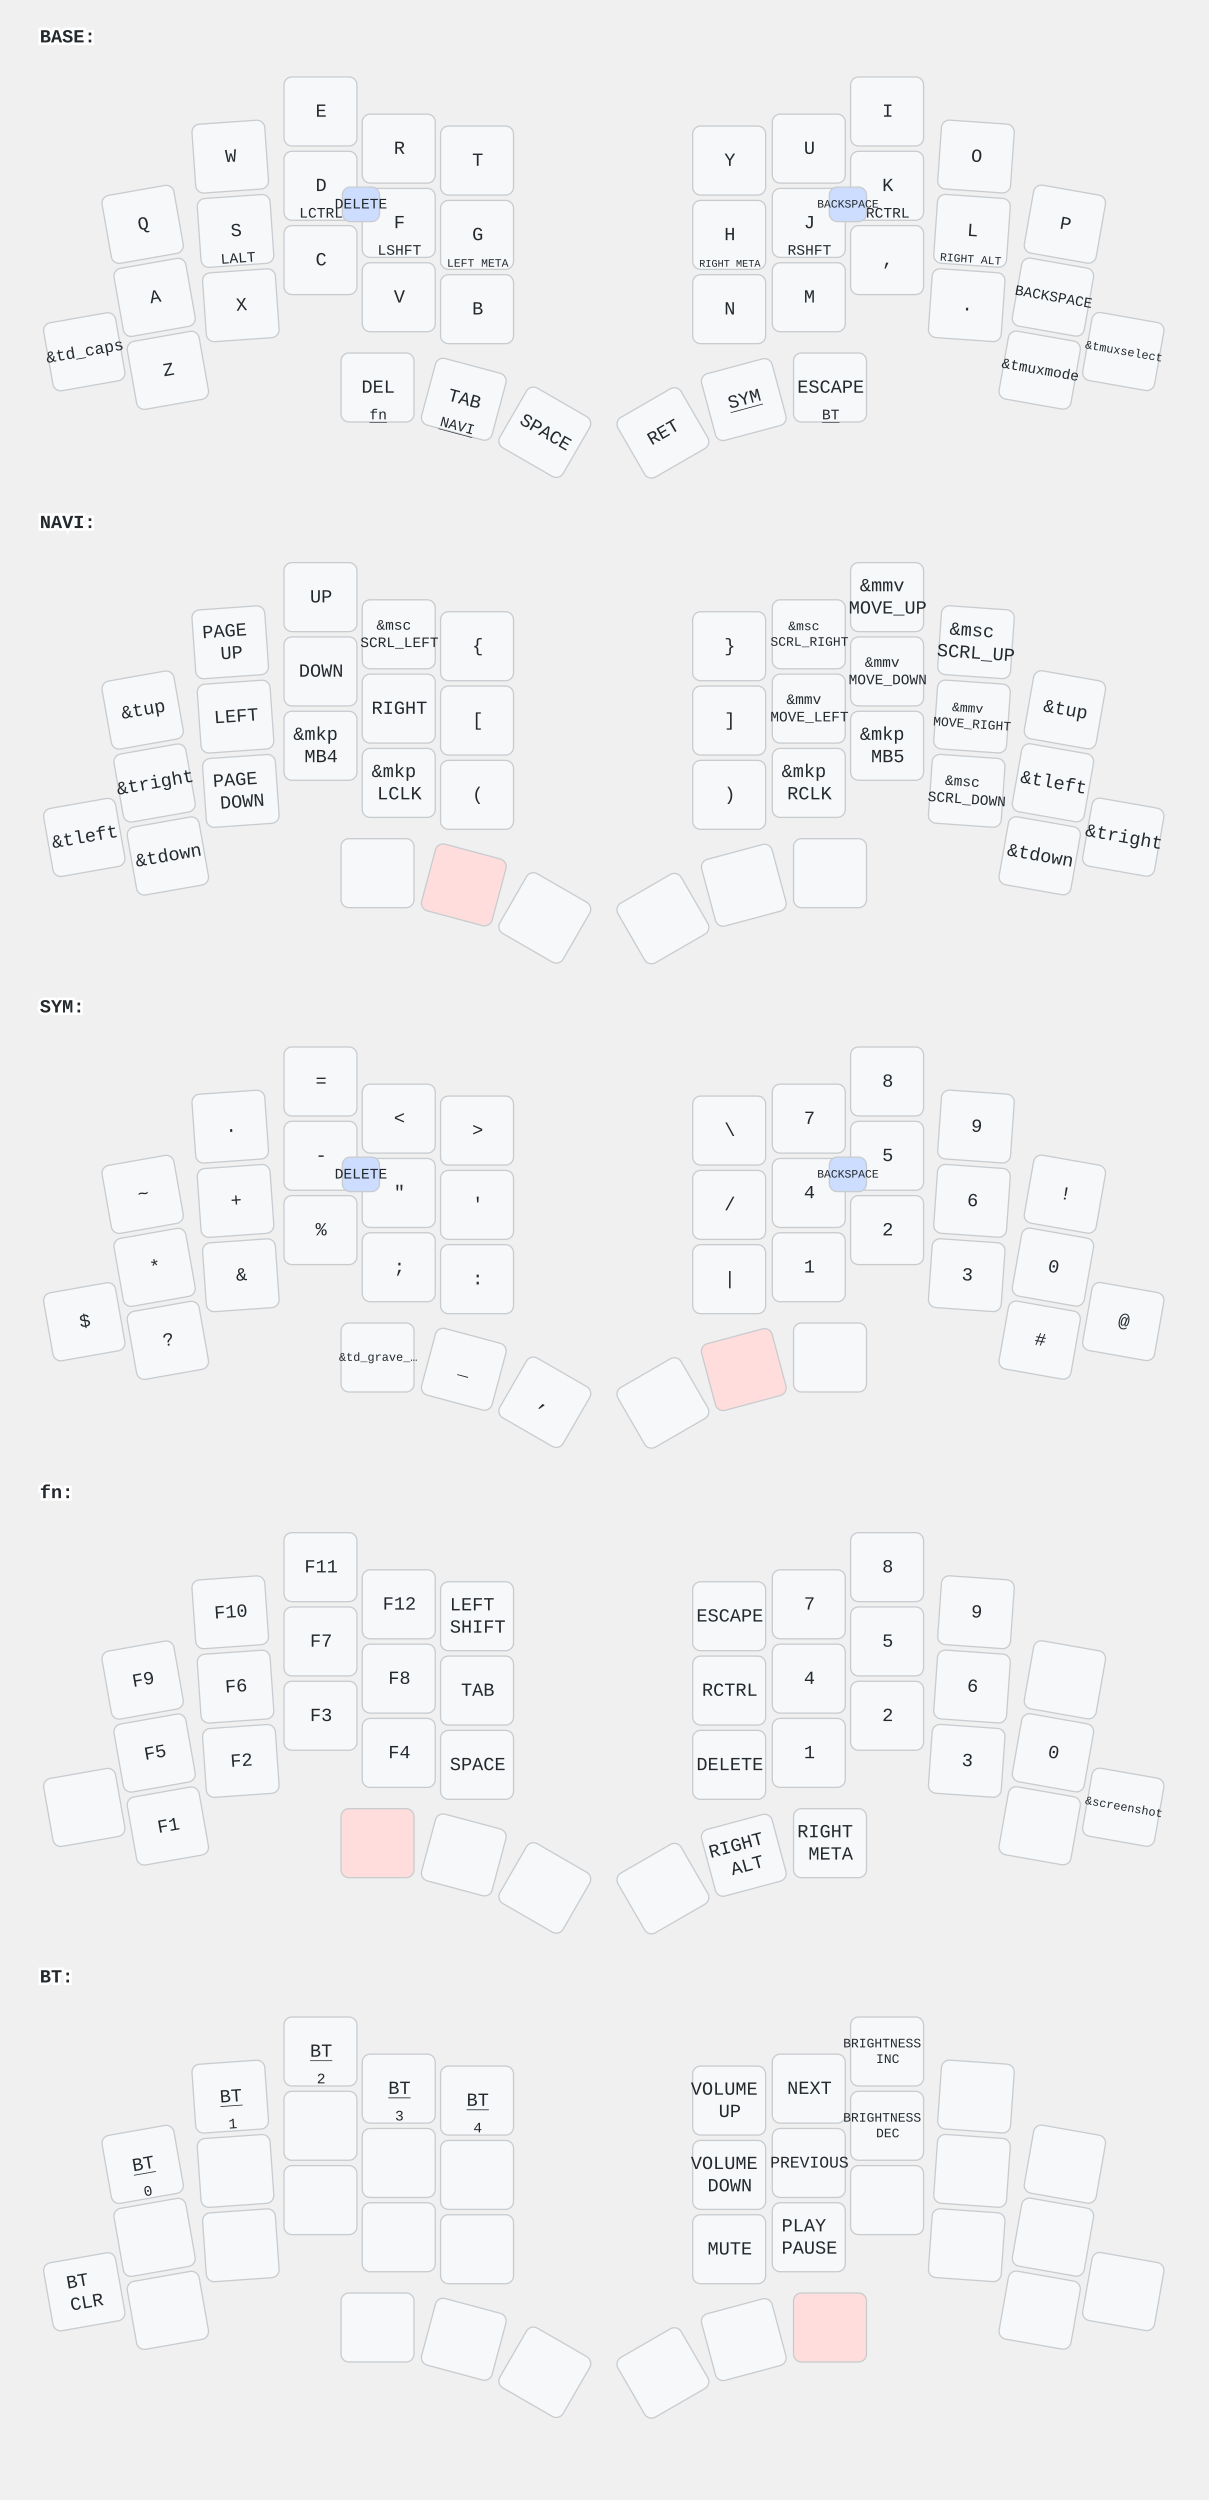
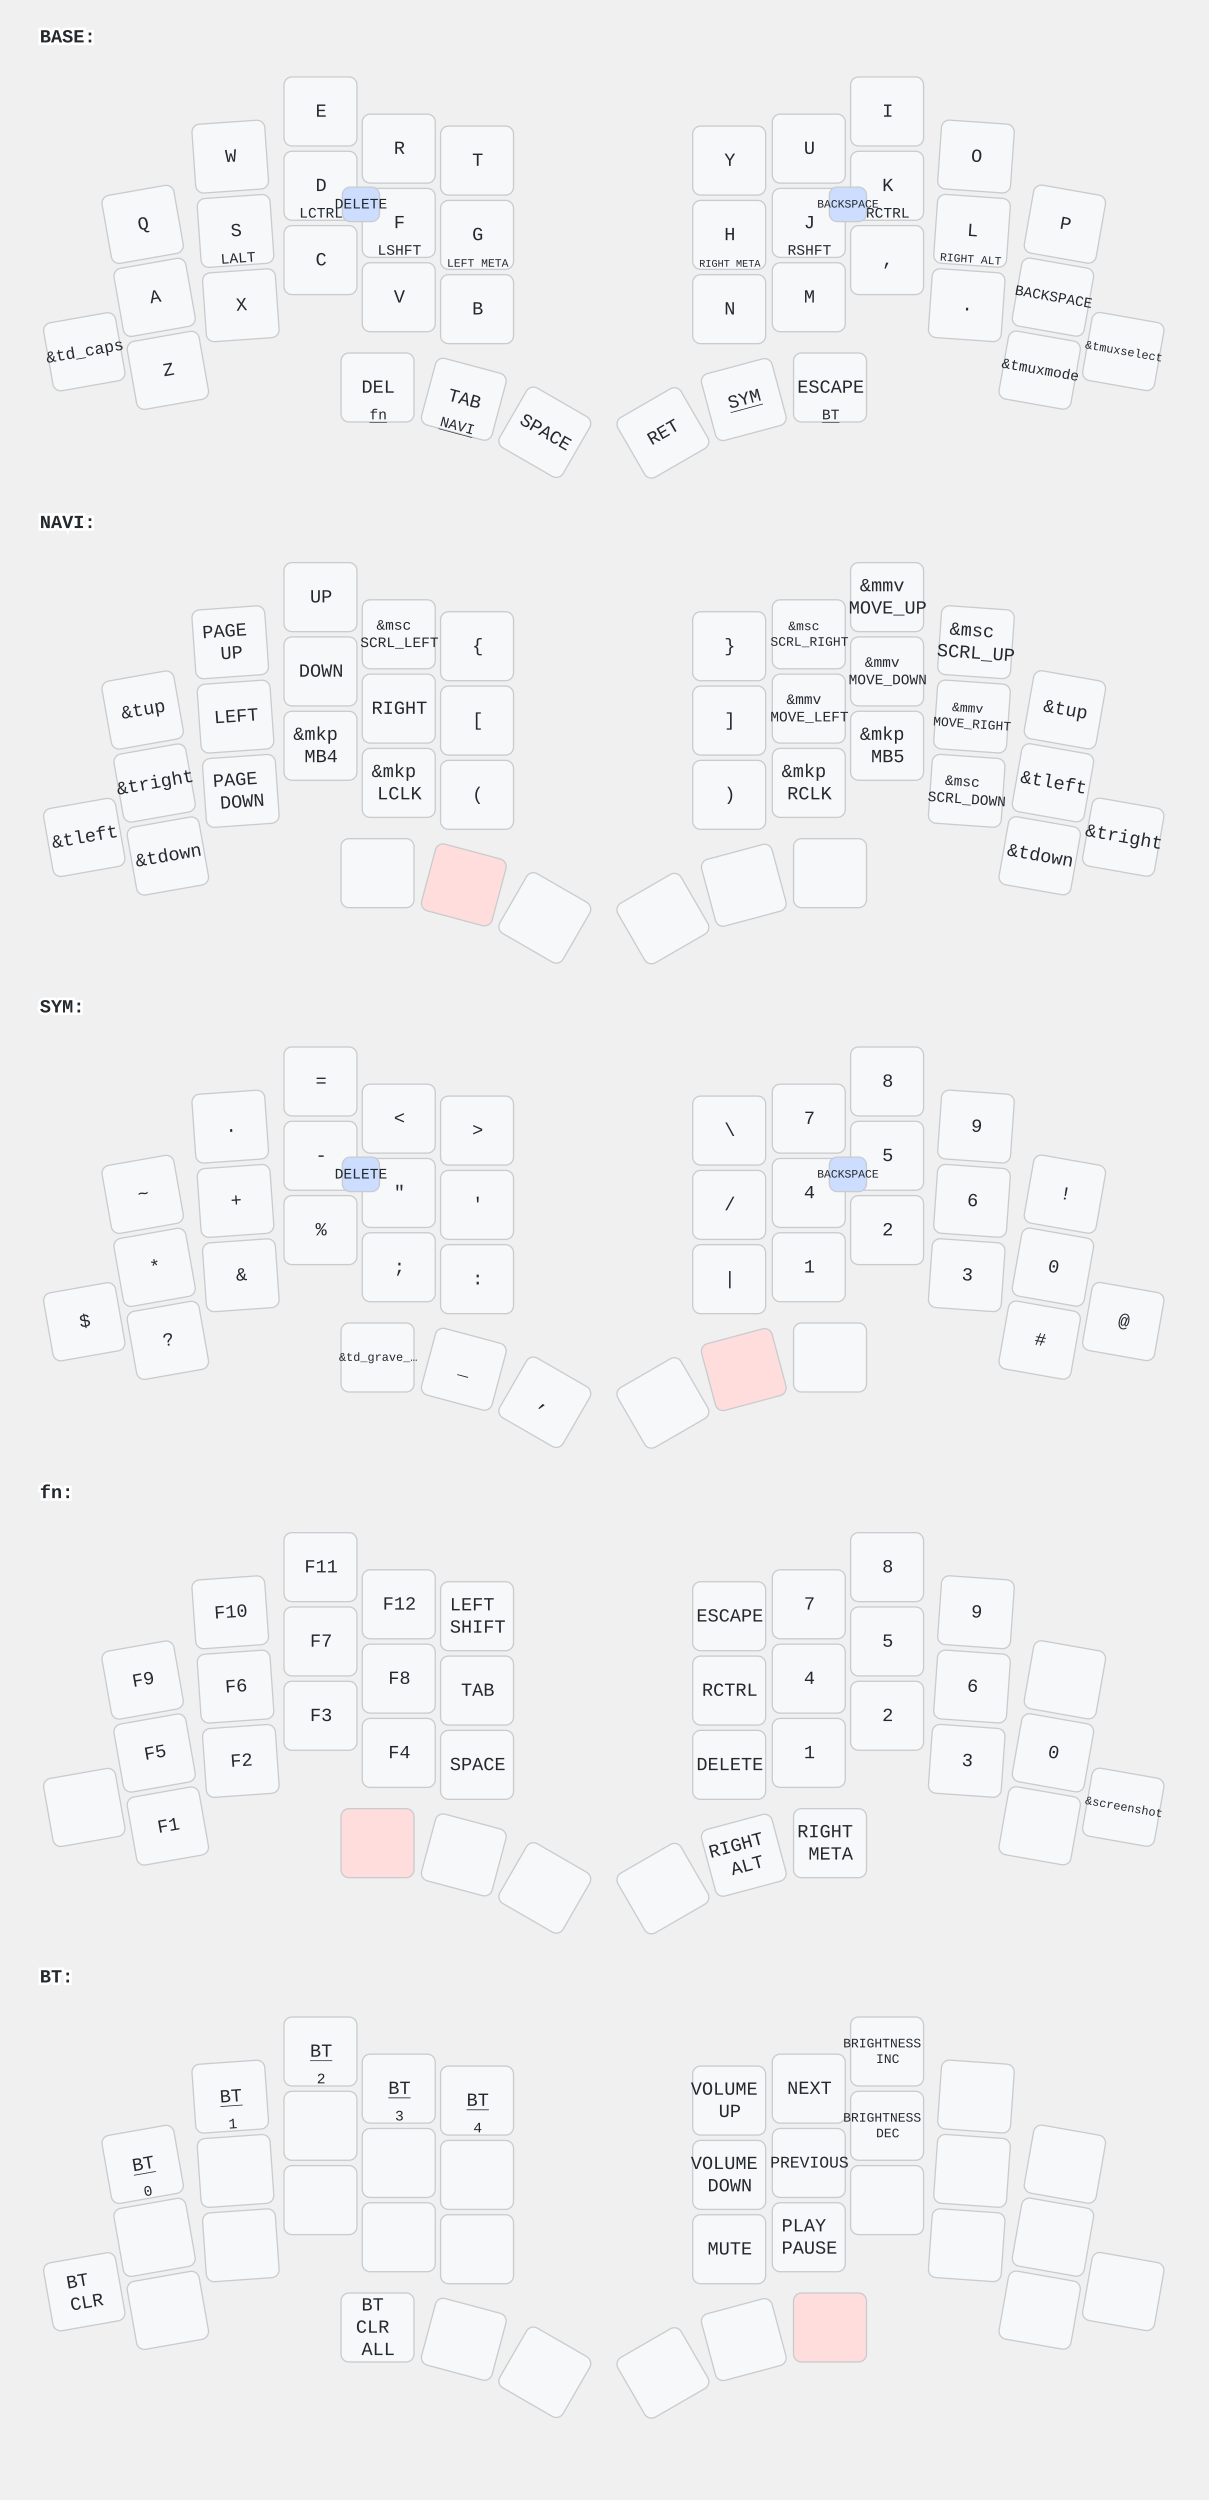
<svg xmlns="http://www.w3.org/2000/svg" width="911" height="1884" viewBox="0 0 911 1884" class="keymap">
  <style>/* inherit to force styles through use tags */
svg path {
    fill: inherit;
}

/* font and background color specifications */
svg.keymap {
    font-family: SFMono-Regular,Consolas,Liberation Mono,Menlo,monospace;
    font-size: 14px;
    font-kerning: normal;
    text-rendering: optimizeLegibility;
    fill: #24292e;
}

/* default key styling */
rect.key {
    fill: #f6f8fa;
}

rect.key, rect.combo {
    stroke: #c9cccf;
    stroke-width: 1;
}

/* default key side styling, only used is draw_key_sides is set */
rect.side {
    filter: brightness(90%);
}

/* color accent for combo boxes */
rect.combo, rect.combo-separate {
    fill: #cdf;
}

/* color accent for held keys */
rect.held, rect.combo.held {
    fill: #fdd;
}

/* color accent for ghost (optional) keys */
rect.ghost, rect.combo.ghost {
    stroke-dasharray: 4, 4;
    stroke-width: 2;
}

text {
    text-anchor: middle;
    dominant-baseline: middle;
}

/* styling for layer labels */
text.label {
    font-weight: bold;
    text-anchor: start;
    stroke: white;
    stroke-width: 4;
    paint-order: stroke;
}

/* styling for optional footer */
text.footer {
    text-anchor: end;
    dominant-baseline: auto;
    stroke: white;
    stroke-width: 4;
    paint-order: stroke;
}

/* styling for combo tap, and key non-tap label text */
text.combo, text.hold, text.shifted, text.left, text.right, text.tl, text.tr, text.bl, text.br {
    font-size: 11px;
}

text.hold, text.bl, text.br {
    text-anchor: middle;
    dominant-baseline: auto;
}

text.shifted, text.tl, text.tr {
    text-anchor: middle;
    dominant-baseline: hanging;
}

text.left, text.tl, text.bl {
    text-anchor: start;
}

text.right, text.tr, text.br {
    text-anchor: end;
}

text.layer-activator {
    text-decoration: underline;
}

/* styling for hold/shifted label text in combo box */
text.combo.hold, text.combo.shifted, text.combo.left, text.combo.right {
    font-size: 8px;
}

/* lighter symbol for transparent keys */
text.trans {
    fill: #7b7e81;
}

/* styling for combo dendrons */
path.combo {
    stroke-width: 1;
    stroke: gray;
    fill: none;
}

/* Start Tabler Icons Cleanup */
/* cannot use height/width with glyphs */
.icon-tabler &gt; path {
    fill: inherit;
    stroke: inherit;
    stroke-width: 2;
}
/* hide tabler's default box */
.icon-tabler &gt; path[stroke="none"][fill="none"] {
    visibility: hidden;
}
/* End Tabler Icons Cleanup */
</style>
  <g transform="translate(30, 0)" class="layer-BASE">
    <text x="0" y="28" class="label" id="BASE">BASE:</text>
    <g transform="translate(0, 56)">
      <g transform="translate(78, 113) rotate(-10.0)" class="key keypos-0">
        <rect rx="6" ry="6" x="-28" y="-26" width="55" height="52" class="key" />
        <text x="0" y="0" class="key tap">Q</text>
      </g>
      <g transform="translate(144, 62) rotate(-4.0)" class="key keypos-1">
        <rect rx="6" ry="6" x="-28" y="-26" width="55" height="52" class="key" />
        <text x="0" y="0" class="key tap">W</text>
      </g>
      <g transform="translate(212, 28)" class="key keypos-2">
        <rect rx="6" ry="6" x="-28" y="-26" width="55" height="52" class="key" />
        <text x="0" y="0" class="key tap">E</text>
      </g>
      <g transform="translate(271, 56)" class="key keypos-3">
        <rect rx="6" ry="6" x="-28" y="-26" width="55" height="52" class="key" />
        <text x="0" y="0" class="key tap">R</text>
      </g>
      <g transform="translate(330, 65)" class="key keypos-4">
        <rect rx="6" ry="6" x="-28" y="-26" width="55" height="52" class="key" />
        <text x="0" y="0" class="key tap">T</text>
      </g>
      <g transform="translate(520, 65)" class="key keypos-5">
        <rect rx="6" ry="6" x="-28" y="-26" width="55" height="52" class="key" />
        <text x="0" y="0" class="key tap">Y</text>
      </g>
      <g transform="translate(580, 56)" class="key keypos-6">
        <rect rx="6" ry="6" x="-28" y="-26" width="55" height="52" class="key" />
        <text x="0" y="0" class="key tap">U</text>
      </g>
      <g transform="translate(639, 28)" class="key keypos-7">
        <rect rx="6" ry="6" x="-28" y="-26" width="55" height="52" class="key" />
        <text x="0" y="0" class="key tap">I</text>
      </g>
      <g transform="translate(706, 62) rotate(4.0)" class="key keypos-8">
        <rect rx="6" ry="6" x="-28" y="-26" width="55" height="52" class="key" />
        <text x="0" y="0" class="key tap">O</text>
      </g>
      <g transform="translate(773, 113) rotate(10.0)" class="key keypos-9">
        <rect rx="6" ry="6" x="-28" y="-26" width="55" height="52" class="key" />
        <text x="0" y="0" class="key tap">P</text>
      </g>
      <g transform="translate(87, 168) rotate(-10.0)" class="key keypos-10">
        <rect rx="6" ry="6" x="-28" y="-26" width="55" height="52" class="key" />
        <text x="0" y="0" class="key tap">A</text>
      </g>
      <g transform="translate(148, 118) rotate(-4.0)" class="key keypos-11">
        <rect rx="6" ry="6" x="-28" y="-26" width="55" height="52" class="key" />
        <text x="0" y="0" class="key tap">S</text>
        <text x="0" y="24" class="key hold">LALT</text>
      </g>
      <g transform="translate(212, 84)" class="key keypos-12">
        <rect rx="6" ry="6" x="-28" y="-26" width="55" height="52" class="key" />
        <text x="0" y="0" class="key tap">D</text>
        <text x="0" y="24" class="key hold">LCTRL</text>
      </g>
      <g transform="translate(271, 112)" class="key keypos-13">
        <rect rx="6" ry="6" x="-28" y="-26" width="55" height="52" class="key" />
        <text x="0" y="0" class="key tap">F</text>
        <text x="0" y="24" class="key hold">LSHFT</text>
      </g>
      <g transform="translate(330, 121)" class="key keypos-14">
        <rect rx="6" ry="6" x="-28" y="-26" width="55" height="52" class="key" />
        <text x="0" y="0" class="key tap">G</text>
        <text x="0" y="24" class="key hold">
          <tspan style="font-size: 78%">LEFT META</tspan>
        </text>
      </g>
      <g transform="translate(520, 121)" class="key keypos-15">
        <rect rx="6" ry="6" x="-28" y="-26" width="55" height="52" class="key" />
        <text x="0" y="0" class="key tap">H</text>
        <text x="0" y="24" class="key hold">
          <tspan style="font-size: 70%">RIGHT META</tspan>
        </text>
      </g>
      <g transform="translate(580, 112)" class="key keypos-16">
        <rect rx="6" ry="6" x="-28" y="-26" width="55" height="52" class="key" />
        <text x="0" y="0" class="key tap">J</text>
        <text x="0" y="24" class="key hold">RSHFT</text>
      </g>
      <g transform="translate(639, 84)" class="key keypos-17">
        <rect rx="6" ry="6" x="-28" y="-26" width="55" height="52" class="key" />
        <text x="0" y="0" class="key tap">K</text>
        <text x="0" y="24" class="key hold">RCTRL</text>
      </g>
      <g transform="translate(703, 118) rotate(4.0)" class="key keypos-18">
        <rect rx="6" ry="6" x="-28" y="-26" width="55" height="52" class="key" />
        <text x="0" y="0" class="key tap">L</text>
        <text x="0" y="24" class="key hold">
          <tspan style="font-size: 78%">RIGHT ALT</tspan>
        </text>
      </g>
      <g transform="translate(764, 168) rotate(10.0)" class="key keypos-19">
        <rect rx="6" ry="6" x="-28" y="-26" width="55" height="52" class="key" />
        <text x="0" y="0" class="key tap">
          <tspan style="font-size: 78%">BACKSPACE</tspan>
        </text>
      </g>
      <g transform="translate(34, 209) rotate(-10.0)" class="key keypos-20">
        <rect rx="6" ry="6" x="-28" y="-26" width="55" height="52" class="key" />
        <text x="0" y="0" class="key tap">
          <tspan style="font-size: 88%">&amp;td_caps</tspan>
        </text>
      </g>
      <g transform="translate(97, 223) rotate(-10.0)" class="key keypos-21">
        <rect rx="6" ry="6" x="-28" y="-26" width="55" height="52" class="key" />
        <text x="0" y="0" class="key tap">Z</text>
      </g>
      <g transform="translate(152, 174) rotate(-4.0)" class="key keypos-22">
        <rect rx="6" ry="6" x="-28" y="-26" width="55" height="52" class="key" />
        <text x="0" y="0" class="key tap">X</text>
      </g>
      <g transform="translate(212, 140)" class="key keypos-23">
        <rect rx="6" ry="6" x="-28" y="-26" width="55" height="52" class="key" />
        <text x="0" y="0" class="key tap">C</text>
      </g>
      <g transform="translate(271, 168)" class="key keypos-24">
        <rect rx="6" ry="6" x="-28" y="-26" width="55" height="52" class="key" />
        <text x="0" y="0" class="key tap">V</text>
      </g>
      <g transform="translate(330, 177)" class="key keypos-25">
        <rect rx="6" ry="6" x="-28" y="-26" width="55" height="52" class="key" />
        <text x="0" y="0" class="key tap">B</text>
      </g>
      <g transform="translate(520, 177)" class="key keypos-26">
        <rect rx="6" ry="6" x="-28" y="-26" width="55" height="52" class="key" />
        <text x="0" y="0" class="key tap">N</text>
      </g>
      <g transform="translate(580, 168)" class="key keypos-27">
        <rect rx="6" ry="6" x="-28" y="-26" width="55" height="52" class="key" />
        <text x="0" y="0" class="key tap">M</text>
      </g>
      <g transform="translate(639, 140)" class="key keypos-28">
        <rect rx="6" ry="6" x="-28" y="-26" width="55" height="52" class="key" />
        <text x="0" y="0" class="key tap">,</text>
      </g>
      <g transform="translate(699, 174) rotate(4.0)" class="key keypos-29">
        <rect rx="6" ry="6" x="-28" y="-26" width="55" height="52" class="key" />
        <text x="0" y="0" class="key tap">.</text>
      </g>
      <g transform="translate(754, 223) rotate(10.0)" class="key keypos-30">
        <rect rx="6" ry="6" x="-28" y="-26" width="55" height="52" class="key" />
        <text x="0" y="0" class="key tap">
          <tspan style="font-size: 78%">&amp;tmuxmode</tspan>
        </text>
      </g>
      <g transform="translate(817, 209) rotate(10.0)" class="key keypos-31">
        <rect rx="6" ry="6" x="-28" y="-26" width="55" height="52" class="key" />
        <text x="0" y="0" class="key tap">
          <tspan style="font-size: 64%">&amp;tmuxselect</tspan>
        </text>
      </g>
      <g transform="translate(255, 236)" class="key keypos-32">
        <rect rx="6" ry="6" x="-28" y="-26" width="55" height="52" class="key" />
        <text x="0" y="0" class="key tap">DEL</text>
        <a href="#fn">
          <text x="0" y="24" class="key hold layer-activator">fn</text>
        </a>
      </g>
      <g transform="translate(320, 245) rotate(15.0)" class="key keypos-33">
        <rect rx="6" ry="6" x="-28" y="-26" width="55" height="52" class="key" />
        <text x="0" y="0" class="key tap">TAB</text>
        <a href="#NAVI">
          <text x="0" y="24" class="key hold layer-activator">NAVI</text>
        </a>
      </g>
      <g transform="translate(381, 270) rotate(30.0)" class="key keypos-34">
        <rect rx="6" ry="6" x="-28" y="-26" width="55" height="52" class="key" />
        <text x="0" y="0" class="key tap">SPACE</text>
      </g>
      <g transform="translate(470, 270) rotate(-30.0)" class="key keypos-35">
        <rect rx="6" ry="6" x="-28" y="-26" width="55" height="52" class="key" />
        <text x="0" y="0" class="key tap">RET</text>
      </g>
      <g transform="translate(531, 245) rotate(-15.0)" class="key keypos-36">
        <rect rx="6" ry="6" x="-28" y="-26" width="55" height="52" class="key" />
        <a href="#SYM">
          <text x="0" y="0" class="key tap layer-activator">SYM</text>
        </a>
      </g>
      <g transform="translate(596, 236)" class="key keypos-37">
        <rect rx="6" ry="6" x="-28" y="-26" width="55" height="52" class="key" />
        <text x="0" y="0" class="key tap">ESCAPE</text>
        <a href="#BT">
          <text x="0" y="24" class="key hold layer-activator">BT</text>
        </a>
      </g>
      <g class="combo combopos-0">
        <rect rx="6" ry="6" x="228" y="85" width="28" height="26" class="combo" />
        <text x="242" y="98" class="combo tap">DELETE</text>
      </g>
      <g class="combo combopos-1">
        <rect rx="6" ry="6" x="595" y="85" width="28" height="26" class="combo" />
        <text x="609" y="98" class="combo tap">
          <tspan style="font-size: 78%">BACKSPACE</tspan>
        </text>
      </g>
    </g>
  </g>
  <g transform="translate(30, 366)" class="layer-NAVI">
    <text x="0" y="28" class="label" id="NAVI">NAVI:</text>
    <g transform="translate(0, 56)">
      <g transform="translate(78, 113) rotate(-10.0)" class="key keypos-0">
        <rect rx="6" ry="6" x="-28" y="-26" width="55" height="52" class="key" />
        <text x="0" y="0" class="key tap">&amp;tup</text>
      </g>
      <g transform="translate(144, 62) rotate(-4.0)" class="key keypos-1">
        <rect rx="6" ry="6" x="-28" y="-26" width="55" height="52" class="key" />
        <text x="0" y="0" class="key tap">
          <tspan x="0" dy="-0.6em">PAGE</tspan>
          <tspan x="0" dy="1.2em">UP</tspan>
        </text>
      </g>
      <g transform="translate(212, 28)" class="key keypos-2">
        <rect rx="6" ry="6" x="-28" y="-26" width="55" height="52" class="key" />
        <text x="0" y="0" class="key tap">UP</text>
      </g>
      <g transform="translate(271, 56)" class="key keypos-3">
        <rect rx="6" ry="6" x="-28" y="-26" width="55" height="52" class="key" />
        <text x="0" y="0" class="key tap">
          <tspan x="0" dy="-0.6em" style="font-size: 78%">&amp;msc</tspan>
          <tspan x="0" dy="1.2em" style="font-size: 78%">SCRL_LEFT</tspan>
        </text>
      </g>
      <g transform="translate(330, 65)" class="key keypos-4">
        <rect rx="6" ry="6" x="-28" y="-26" width="55" height="52" class="key" />
        <text x="0" y="0" class="key tap">{</text>
      </g>
      <g transform="translate(520, 65)" class="key keypos-5">
        <rect rx="6" ry="6" x="-28" y="-26" width="55" height="52" class="key" />
        <text x="0" y="0" class="key tap">}</text>
      </g>
      <g transform="translate(580, 56)" class="key keypos-6">
        <rect rx="6" ry="6" x="-28" y="-26" width="55" height="52" class="key" />
        <text x="0" y="0" class="key tap">
          <tspan x="0" dy="-0.6em" style="font-size: 70%">&amp;msc</tspan>
          <tspan x="0" dy="1.2em" style="font-size: 70%">SCRL_RIGHT</tspan>
        </text>
      </g>
      <g transform="translate(639, 28)" class="key keypos-7">
        <rect rx="6" ry="6" x="-28" y="-26" width="55" height="52" class="key" />
        <text x="0" y="0" class="key tap">
          <tspan x="0" dy="-0.6em">&amp;mmv</tspan>
          <tspan x="0" dy="1.2em">MOVE_UP</tspan>
        </text>
      </g>
      <g transform="translate(706, 62) rotate(4.0)" class="key keypos-8">
        <rect rx="6" ry="6" x="-28" y="-26" width="55" height="52" class="key" />
        <text x="0" y="0" class="key tap">
          <tspan x="0" dy="-0.6em">&amp;msc</tspan>
          <tspan x="0" dy="1.2em">SCRL_UP</tspan>
        </text>
      </g>
      <g transform="translate(773, 113) rotate(10.0)" class="key keypos-9">
        <rect rx="6" ry="6" x="-28" y="-26" width="55" height="52" class="key" />
        <text x="0" y="0" class="key tap">&amp;tup</text>
      </g>
      <g transform="translate(87, 168) rotate(-10.0)" class="key keypos-10">
        <rect rx="6" ry="6" x="-28" y="-26" width="55" height="52" class="key" />
        <text x="0" y="0" class="key tap">&amp;tright</text>
      </g>
      <g transform="translate(148, 118) rotate(-4.0)" class="key keypos-11">
        <rect rx="6" ry="6" x="-28" y="-26" width="55" height="52" class="key" />
        <text x="0" y="0" class="key tap">LEFT</text>
      </g>
      <g transform="translate(212, 84)" class="key keypos-12">
        <rect rx="6" ry="6" x="-28" y="-26" width="55" height="52" class="key" />
        <text x="0" y="0" class="key tap">DOWN</text>
      </g>
      <g transform="translate(271, 112)" class="key keypos-13">
        <rect rx="6" ry="6" x="-28" y="-26" width="55" height="52" class="key" />
        <text x="0" y="0" class="key tap">RIGHT</text>
      </g>
      <g transform="translate(330, 121)" class="key keypos-14">
        <rect rx="6" ry="6" x="-28" y="-26" width="55" height="52" class="key" />
        <text x="0" y="0" class="key tap">[</text>
      </g>
      <g transform="translate(520, 121)" class="key keypos-15">
        <rect rx="6" ry="6" x="-28" y="-26" width="55" height="52" class="key" />
        <text x="0" y="0" class="key tap">]</text>
      </g>
      <g transform="translate(580, 112)" class="key keypos-16">
        <rect rx="6" ry="6" x="-28" y="-26" width="55" height="52" class="key" />
        <text x="0" y="0" class="key tap">
          <tspan x="0" dy="-0.6em" style="font-size: 78%">&amp;mmv</tspan>
          <tspan x="0" dy="1.2em" style="font-size: 78%">MOVE_LEFT</tspan>
        </text>
      </g>
      <g transform="translate(639, 84)" class="key keypos-17">
        <rect rx="6" ry="6" x="-28" y="-26" width="55" height="52" class="key" />
        <text x="0" y="0" class="key tap">
          <tspan x="0" dy="-0.6em" style="font-size: 78%">&amp;mmv</tspan>
          <tspan x="0" dy="1.2em" style="font-size: 78%">MOVE_DOWN</tspan>
        </text>
      </g>
      <g transform="translate(703, 118) rotate(4.0)" class="key keypos-18">
        <rect rx="6" ry="6" x="-28" y="-26" width="55" height="52" class="key" />
        <text x="0" y="0" class="key tap">
          <tspan x="0" dy="-0.6em" style="font-size: 70%">&amp;mmv</tspan>
          <tspan x="0" dy="1.2em" style="font-size: 70%">MOVE_RIGHT</tspan>
        </text>
      </g>
      <g transform="translate(764, 168) rotate(10.0)" class="key keypos-19">
        <rect rx="6" ry="6" x="-28" y="-26" width="55" height="52" class="key" />
        <text x="0" y="0" class="key tap">&amp;tleft</text>
      </g>
      <g transform="translate(34, 209) rotate(-10.0)" class="key keypos-20">
        <rect rx="6" ry="6" x="-28" y="-26" width="55" height="52" class="key" />
        <text x="0" y="0" class="key tap">&amp;tleft</text>
      </g>
      <g transform="translate(97, 223) rotate(-10.0)" class="key keypos-21">
        <rect rx="6" ry="6" x="-28" y="-26" width="55" height="52" class="key" />
        <text x="0" y="0" class="key tap">&amp;tdown</text>
      </g>
      <g transform="translate(152, 174) rotate(-4.0)" class="key keypos-22">
        <rect rx="6" ry="6" x="-28" y="-26" width="55" height="52" class="key" />
        <text x="0" y="0" class="key tap">
          <tspan x="0" dy="-0.6em">PAGE</tspan>
          <tspan x="0" dy="1.2em">DOWN</tspan>
        </text>
      </g>
      <g transform="translate(212, 140)" class="key keypos-23">
        <rect rx="6" ry="6" x="-28" y="-26" width="55" height="52" class="key" />
        <text x="0" y="0" class="key tap">
          <tspan x="0" dy="-0.6em">&amp;mkp</tspan>
          <tspan x="0" dy="1.2em">MB4</tspan>
        </text>
      </g>
      <g transform="translate(271, 168)" class="key keypos-24">
        <rect rx="6" ry="6" x="-28" y="-26" width="55" height="52" class="key" />
        <text x="0" y="0" class="key tap">
          <tspan x="0" dy="-0.6em">&amp;mkp</tspan>
          <tspan x="0" dy="1.2em">LCLK</tspan>
        </text>
      </g>
      <g transform="translate(330, 177)" class="key keypos-25">
        <rect rx="6" ry="6" x="-28" y="-26" width="55" height="52" class="key" />
        <text x="0" y="0" class="key tap">(</text>
      </g>
      <g transform="translate(520, 177)" class="key keypos-26">
        <rect rx="6" ry="6" x="-28" y="-26" width="55" height="52" class="key" />
        <text x="0" y="0" class="key tap">)</text>
      </g>
      <g transform="translate(580, 168)" class="key keypos-27">
        <rect rx="6" ry="6" x="-28" y="-26" width="55" height="52" class="key" />
        <text x="0" y="0" class="key tap">
          <tspan x="0" dy="-0.6em">&amp;mkp</tspan>
          <tspan x="0" dy="1.2em">RCLK</tspan>
        </text>
      </g>
      <g transform="translate(639, 140)" class="key keypos-28">
        <rect rx="6" ry="6" x="-28" y="-26" width="55" height="52" class="key" />
        <text x="0" y="0" class="key tap">
          <tspan x="0" dy="-0.6em">&amp;mkp</tspan>
          <tspan x="0" dy="1.2em">MB5</tspan>
        </text>
      </g>
      <g transform="translate(699, 174) rotate(4.0)" class="key keypos-29">
        <rect rx="6" ry="6" x="-28" y="-26" width="55" height="52" class="key" />
        <text x="0" y="0" class="key tap">
          <tspan x="0" dy="-0.6em" style="font-size: 78%">&amp;msc</tspan>
          <tspan x="0" dy="1.2em" style="font-size: 78%">SCRL_DOWN</tspan>
        </text>
      </g>
      <g transform="translate(754, 223) rotate(10.0)" class="key keypos-30">
        <rect rx="6" ry="6" x="-28" y="-26" width="55" height="52" class="key" />
        <text x="0" y="0" class="key tap">&amp;tdown</text>
      </g>
      <g transform="translate(817, 209) rotate(10.0)" class="key keypos-31">
        <rect rx="6" ry="6" x="-28" y="-26" width="55" height="52" class="key" />
        <text x="0" y="0" class="key tap">&amp;tright</text>
      </g>
      <g transform="translate(255, 236)" class="key keypos-32">
        <rect rx="6" ry="6" x="-28" y="-26" width="55" height="52" class="key" />
      </g>
      <g transform="translate(320, 245) rotate(15.0)" class="key held keypos-33">
        <rect rx="6" ry="6" x="-28" y="-26" width="55" height="52" class="key held" />
      </g>
      <g transform="translate(381, 270) rotate(30.0)" class="key keypos-34">
        <rect rx="6" ry="6" x="-28" y="-26" width="55" height="52" class="key" />
      </g>
      <g transform="translate(470, 270) rotate(-30.0)" class="key keypos-35">
        <rect rx="6" ry="6" x="-28" y="-26" width="55" height="52" class="key" />
      </g>
      <g transform="translate(531, 245) rotate(-15.0)" class="key keypos-36">
        <rect rx="6" ry="6" x="-28" y="-26" width="55" height="52" class="key" />
      </g>
      <g transform="translate(596, 236)" class="key keypos-37">
        <rect rx="6" ry="6" x="-28" y="-26" width="55" height="52" class="key" />
      </g>
    </g>
  </g>
  <g transform="translate(30, 731)" class="layer-SYM">
    <text x="0" y="28" class="label" id="SYM">SYM:</text>
    <g transform="translate(0, 56)">
      <g transform="translate(78, 113) rotate(-10.0)" class="key keypos-0">
        <rect rx="6" ry="6" x="-28" y="-26" width="55" height="52" class="key" />
        <text x="0" y="0" class="key tap">~</text>
      </g>
      <g transform="translate(144, 62) rotate(-4.0)" class="key keypos-1">
        <rect rx="6" ry="6" x="-28" y="-26" width="55" height="52" class="key" />
        <text x="0" y="0" class="key tap">.</text>
      </g>
      <g transform="translate(212, 28)" class="key keypos-2">
        <rect rx="6" ry="6" x="-28" y="-26" width="55" height="52" class="key" />
        <text x="0" y="0" class="key tap">=</text>
      </g>
      <g transform="translate(271, 56)" class="key keypos-3">
        <rect rx="6" ry="6" x="-28" y="-26" width="55" height="52" class="key" />
        <text x="0" y="0" class="key tap">&lt;</text>
      </g>
      <g transform="translate(330, 65)" class="key keypos-4">
        <rect rx="6" ry="6" x="-28" y="-26" width="55" height="52" class="key" />
        <text x="0" y="0" class="key tap">&gt;</text>
      </g>
      <g transform="translate(520, 65)" class="key keypos-5">
        <rect rx="6" ry="6" x="-28" y="-26" width="55" height="52" class="key" />
        <text x="0" y="0" class="key tap">\</text>
      </g>
      <g transform="translate(580, 56)" class="key keypos-6">
        <rect rx="6" ry="6" x="-28" y="-26" width="55" height="52" class="key" />
        <text x="0" y="0" class="key tap">7</text>
      </g>
      <g transform="translate(639, 28)" class="key keypos-7">
        <rect rx="6" ry="6" x="-28" y="-26" width="55" height="52" class="key" />
        <text x="0" y="0" class="key tap">8</text>
      </g>
      <g transform="translate(706, 62) rotate(4.0)" class="key keypos-8">
        <rect rx="6" ry="6" x="-28" y="-26" width="55" height="52" class="key" />
        <text x="0" y="0" class="key tap">9</text>
      </g>
      <g transform="translate(773, 113) rotate(10.0)" class="key keypos-9">
        <rect rx="6" ry="6" x="-28" y="-26" width="55" height="52" class="key" />
        <text x="0" y="0" class="key tap">!</text>
      </g>
      <g transform="translate(87, 168) rotate(-10.0)" class="key keypos-10">
        <rect rx="6" ry="6" x="-28" y="-26" width="55" height="52" class="key" />
        <text x="0" y="0" class="key tap">*</text>
      </g>
      <g transform="translate(148, 118) rotate(-4.0)" class="key keypos-11">
        <rect rx="6" ry="6" x="-28" y="-26" width="55" height="52" class="key" />
        <text x="0" y="0" class="key tap">+</text>
      </g>
      <g transform="translate(212, 84)" class="key keypos-12">
        <rect rx="6" ry="6" x="-28" y="-26" width="55" height="52" class="key" />
        <text x="0" y="0" class="key tap">-</text>
      </g>
      <g transform="translate(271, 112)" class="key keypos-13">
        <rect rx="6" ry="6" x="-28" y="-26" width="55" height="52" class="key" />
        <text x="0" y="0" class="key tap">"</text>
      </g>
      <g transform="translate(330, 121)" class="key keypos-14">
        <rect rx="6" ry="6" x="-28" y="-26" width="55" height="52" class="key" />
        <text x="0" y="0" class="key tap">'</text>
      </g>
      <g transform="translate(520, 121)" class="key keypos-15">
        <rect rx="6" ry="6" x="-28" y="-26" width="55" height="52" class="key" />
        <text x="0" y="0" class="key tap">/</text>
      </g>
      <g transform="translate(580, 112)" class="key keypos-16">
        <rect rx="6" ry="6" x="-28" y="-26" width="55" height="52" class="key" />
        <text x="0" y="0" class="key tap">4</text>
      </g>
      <g transform="translate(639, 84)" class="key keypos-17">
        <rect rx="6" ry="6" x="-28" y="-26" width="55" height="52" class="key" />
        <text x="0" y="0" class="key tap">5</text>
      </g>
      <g transform="translate(703, 118) rotate(4.0)" class="key keypos-18">
        <rect rx="6" ry="6" x="-28" y="-26" width="55" height="52" class="key" />
        <text x="0" y="0" class="key tap">6</text>
      </g>
      <g transform="translate(764, 168) rotate(10.0)" class="key keypos-19">
        <rect rx="6" ry="6" x="-28" y="-26" width="55" height="52" class="key" />
        <text x="0" y="0" class="key tap">0</text>
      </g>
      <g transform="translate(34, 209) rotate(-10.0)" class="key keypos-20">
        <rect rx="6" ry="6" x="-28" y="-26" width="55" height="52" class="key" />
        <text x="0" y="0" class="key tap">$</text>
      </g>
      <g transform="translate(97, 223) rotate(-10.0)" class="key keypos-21">
        <rect rx="6" ry="6" x="-28" y="-26" width="55" height="52" class="key" />
        <text x="0" y="0" class="key tap">?</text>
      </g>
      <g transform="translate(152, 174) rotate(-4.0)" class="key keypos-22">
        <rect rx="6" ry="6" x="-28" y="-26" width="55" height="52" class="key" />
        <text x="0" y="0" class="key tap">&amp;</text>
      </g>
      <g transform="translate(212, 140)" class="key keypos-23">
        <rect rx="6" ry="6" x="-28" y="-26" width="55" height="52" class="key" />
        <text x="0" y="0" class="key tap">%</text>
      </g>
      <g transform="translate(271, 168)" class="key keypos-24">
        <rect rx="6" ry="6" x="-28" y="-26" width="55" height="52" class="key" />
        <text x="0" y="0" class="key tap">;</text>
      </g>
      <g transform="translate(330, 177)" class="key keypos-25">
        <rect rx="6" ry="6" x="-28" y="-26" width="55" height="52" class="key" />
        <text x="0" y="0" class="key tap">:</text>
      </g>
      <g transform="translate(520, 177)" class="key keypos-26">
        <rect rx="6" ry="6" x="-28" y="-26" width="55" height="52" class="key" />
        <text x="0" y="0" class="key tap">|</text>
      </g>
      <g transform="translate(580, 168)" class="key keypos-27">
        <rect rx="6" ry="6" x="-28" y="-26" width="55" height="52" class="key" />
        <text x="0" y="0" class="key tap">1</text>
      </g>
      <g transform="translate(639, 140)" class="key keypos-28">
        <rect rx="6" ry="6" x="-28" y="-26" width="55" height="52" class="key" />
        <text x="0" y="0" class="key tap">2</text>
      </g>
      <g transform="translate(699, 174) rotate(4.0)" class="key keypos-29">
        <rect rx="6" ry="6" x="-28" y="-26" width="55" height="52" class="key" />
        <text x="0" y="0" class="key tap">3</text>
      </g>
      <g transform="translate(754, 223) rotate(10.0)" class="key keypos-30">
        <rect rx="6" ry="6" x="-28" y="-26" width="55" height="52" class="key" />
        <text x="0" y="0" class="key tap">#</text>
      </g>
      <g transform="translate(817, 209) rotate(10.0)" class="key keypos-31">
        <rect rx="6" ry="6" x="-28" y="-26" width="55" height="52" class="key" />
        <text x="0" y="0" class="key tap">@</text>
      </g>
      <g transform="translate(255, 236)" class="key keypos-32">
        <rect rx="6" ry="6" x="-28" y="-26" width="55" height="52" class="key" />
        <text x="0" y="0" class="key tap">
          <tspan style="font-size: 64%">&amp;td_grave_…</tspan>
        </text>
      </g>
      <g transform="translate(320, 245) rotate(15.0)" class="key keypos-33">
        <rect rx="6" ry="6" x="-28" y="-26" width="55" height="52" class="key" />
        <text x="0" y="0" class="key tap">_</text>
      </g>
      <g transform="translate(381, 270) rotate(30.0)" class="key keypos-34">
        <rect rx="6" ry="6" x="-28" y="-26" width="55" height="52" class="key" />
        <text x="0" y="0" class="key tap">,</text>
      </g>
      <g transform="translate(470, 270) rotate(-30.0)" class="key keypos-35">
        <rect rx="6" ry="6" x="-28" y="-26" width="55" height="52" class="key" />
      </g>
      <g transform="translate(531, 245) rotate(-15.0)" class="key held keypos-36">
        <rect rx="6" ry="6" x="-28" y="-26" width="55" height="52" class="key held" />
      </g>
      <g transform="translate(596, 236)" class="key keypos-37">
        <rect rx="6" ry="6" x="-28" y="-26" width="55" height="52" class="key" />
      </g>
      <g class="combo combopos-0">
        <rect rx="6" ry="6" x="228" y="85" width="28" height="26" class="combo" />
        <text x="242" y="98" class="combo tap">DELETE</text>
      </g>
      <g class="combo combopos-1">
        <rect rx="6" ry="6" x="595" y="85" width="28" height="26" class="combo" />
        <text x="609" y="98" class="combo tap">
          <tspan style="font-size: 78%">BACKSPACE</tspan>
        </text>
      </g>
    </g>
  </g>
  <g transform="translate(30, 1097)" class="layer-fn">
    <text x="0" y="28" class="label" id="fn">fn:</text>
    <g transform="translate(0, 56)">
      <g transform="translate(78, 113) rotate(-10.0)" class="key keypos-0">
        <rect rx="6" ry="6" x="-28" y="-26" width="55" height="52" class="key" />
        <text x="0" y="0" class="key tap">F9</text>
      </g>
      <g transform="translate(144, 62) rotate(-4.0)" class="key keypos-1">
        <rect rx="6" ry="6" x="-28" y="-26" width="55" height="52" class="key" />
        <text x="0" y="0" class="key tap">F10</text>
      </g>
      <g transform="translate(212, 28)" class="key keypos-2">
        <rect rx="6" ry="6" x="-28" y="-26" width="55" height="52" class="key" />
        <text x="0" y="0" class="key tap">F11</text>
      </g>
      <g transform="translate(271, 56)" class="key keypos-3">
        <rect rx="6" ry="6" x="-28" y="-26" width="55" height="52" class="key" />
        <text x="0" y="0" class="key tap">F12</text>
      </g>
      <g transform="translate(330, 65)" class="key keypos-4">
        <rect rx="6" ry="6" x="-28" y="-26" width="55" height="52" class="key" />
        <text x="0" y="0" class="key tap">
          <tspan x="0" dy="-0.6em">LEFT</tspan>
          <tspan x="0" dy="1.2em">SHIFT</tspan>
        </text>
      </g>
      <g transform="translate(520, 65)" class="key keypos-5">
        <rect rx="6" ry="6" x="-28" y="-26" width="55" height="52" class="key" />
        <text x="0" y="0" class="key tap">ESCAPE</text>
      </g>
      <g transform="translate(580, 56)" class="key keypos-6">
        <rect rx="6" ry="6" x="-28" y="-26" width="55" height="52" class="key" />
        <text x="0" y="0" class="key tap">7</text>
      </g>
      <g transform="translate(639, 28)" class="key keypos-7">
        <rect rx="6" ry="6" x="-28" y="-26" width="55" height="52" class="key" />
        <text x="0" y="0" class="key tap">8</text>
      </g>
      <g transform="translate(706, 62) rotate(4.0)" class="key keypos-8">
        <rect rx="6" ry="6" x="-28" y="-26" width="55" height="52" class="key" />
        <text x="0" y="0" class="key tap">9</text>
      </g>
      <g transform="translate(773, 113) rotate(10.0)" class="key keypos-9">
        <rect rx="6" ry="6" x="-28" y="-26" width="55" height="52" class="key" />
      </g>
      <g transform="translate(87, 168) rotate(-10.0)" class="key keypos-10">
        <rect rx="6" ry="6" x="-28" y="-26" width="55" height="52" class="key" />
        <text x="0" y="0" class="key tap">F5</text>
      </g>
      <g transform="translate(148, 118) rotate(-4.0)" class="key keypos-11">
        <rect rx="6" ry="6" x="-28" y="-26" width="55" height="52" class="key" />
        <text x="0" y="0" class="key tap">F6</text>
      </g>
      <g transform="translate(212, 84)" class="key keypos-12">
        <rect rx="6" ry="6" x="-28" y="-26" width="55" height="52" class="key" />
        <text x="0" y="0" class="key tap">F7</text>
      </g>
      <g transform="translate(271, 112)" class="key keypos-13">
        <rect rx="6" ry="6" x="-28" y="-26" width="55" height="52" class="key" />
        <text x="0" y="0" class="key tap">F8</text>
      </g>
      <g transform="translate(330, 121)" class="key keypos-14">
        <rect rx="6" ry="6" x="-28" y="-26" width="55" height="52" class="key" />
        <text x="0" y="0" class="key tap">TAB</text>
      </g>
      <g transform="translate(520, 121)" class="key keypos-15">
        <rect rx="6" ry="6" x="-28" y="-26" width="55" height="52" class="key" />
        <text x="0" y="0" class="key tap">RCTRL</text>
      </g>
      <g transform="translate(580, 112)" class="key keypos-16">
        <rect rx="6" ry="6" x="-28" y="-26" width="55" height="52" class="key" />
        <text x="0" y="0" class="key tap">4</text>
      </g>
      <g transform="translate(639, 84)" class="key keypos-17">
        <rect rx="6" ry="6" x="-28" y="-26" width="55" height="52" class="key" />
        <text x="0" y="0" class="key tap">5</text>
      </g>
      <g transform="translate(703, 118) rotate(4.0)" class="key keypos-18">
        <rect rx="6" ry="6" x="-28" y="-26" width="55" height="52" class="key" />
        <text x="0" y="0" class="key tap">6</text>
      </g>
      <g transform="translate(764, 168) rotate(10.0)" class="key keypos-19">
        <rect rx="6" ry="6" x="-28" y="-26" width="55" height="52" class="key" />
        <text x="0" y="0" class="key tap">0</text>
      </g>
      <g transform="translate(34, 209) rotate(-10.0)" class="key keypos-20">
        <rect rx="6" ry="6" x="-28" y="-26" width="55" height="52" class="key" />
      </g>
      <g transform="translate(97, 223) rotate(-10.0)" class="key keypos-21">
        <rect rx="6" ry="6" x="-28" y="-26" width="55" height="52" class="key" />
        <text x="0" y="0" class="key tap">F1</text>
      </g>
      <g transform="translate(152, 174) rotate(-4.0)" class="key keypos-22">
        <rect rx="6" ry="6" x="-28" y="-26" width="55" height="52" class="key" />
        <text x="0" y="0" class="key tap">F2</text>
      </g>
      <g transform="translate(212, 140)" class="key keypos-23">
        <rect rx="6" ry="6" x="-28" y="-26" width="55" height="52" class="key" />
        <text x="0" y="0" class="key tap">F3</text>
      </g>
      <g transform="translate(271, 168)" class="key keypos-24">
        <rect rx="6" ry="6" x="-28" y="-26" width="55" height="52" class="key" />
        <text x="0" y="0" class="key tap">F4</text>
      </g>
      <g transform="translate(330, 177)" class="key keypos-25">
        <rect rx="6" ry="6" x="-28" y="-26" width="55" height="52" class="key" />
        <text x="0" y="0" class="key tap">SPACE</text>
      </g>
      <g transform="translate(520, 177)" class="key keypos-26">
        <rect rx="6" ry="6" x="-28" y="-26" width="55" height="52" class="key" />
        <text x="0" y="0" class="key tap">DELETE</text>
      </g>
      <g transform="translate(580, 168)" class="key keypos-27">
        <rect rx="6" ry="6" x="-28" y="-26" width="55" height="52" class="key" />
        <text x="0" y="0" class="key tap">1</text>
      </g>
      <g transform="translate(639, 140)" class="key keypos-28">
        <rect rx="6" ry="6" x="-28" y="-26" width="55" height="52" class="key" />
        <text x="0" y="0" class="key tap">2</text>
      </g>
      <g transform="translate(699, 174) rotate(4.0)" class="key keypos-29">
        <rect rx="6" ry="6" x="-28" y="-26" width="55" height="52" class="key" />
        <text x="0" y="0" class="key tap">3</text>
      </g>
      <g transform="translate(754, 223) rotate(10.0)" class="key keypos-30">
        <rect rx="6" ry="6" x="-28" y="-26" width="55" height="52" class="key" />
      </g>
      <g transform="translate(817, 209) rotate(10.0)" class="key keypos-31">
        <rect rx="6" ry="6" x="-28" y="-26" width="55" height="52" class="key" />
        <text x="0" y="0" class="key tap">
          <tspan style="font-size: 64%">&amp;screenshot</tspan>
        </text>
      </g>
      <g transform="translate(255, 236)" class="key held keypos-32">
        <rect rx="6" ry="6" x="-28" y="-26" width="55" height="52" class="key held" />
      </g>
      <g transform="translate(320, 245) rotate(15.0)" class="key keypos-33">
        <rect rx="6" ry="6" x="-28" y="-26" width="55" height="52" class="key" />
      </g>
      <g transform="translate(381, 270) rotate(30.0)" class="key keypos-34">
        <rect rx="6" ry="6" x="-28" y="-26" width="55" height="52" class="key" />
      </g>
      <g transform="translate(470, 270) rotate(-30.0)" class="key keypos-35">
        <rect rx="6" ry="6" x="-28" y="-26" width="55" height="52" class="key" />
      </g>
      <g transform="translate(531, 245) rotate(-15.0)" class="key keypos-36">
        <rect rx="6" ry="6" x="-28" y="-26" width="55" height="52" class="key" />
        <text x="0" y="0" class="key tap">
          <tspan x="0" dy="-0.6em">RIGHT</tspan>
          <tspan x="0" dy="1.2em">ALT</tspan>
        </text>
      </g>
      <g transform="translate(596, 236)" class="key keypos-37">
        <rect rx="6" ry="6" x="-28" y="-26" width="55" height="52" class="key" />
        <text x="0" y="0" class="key tap">
          <tspan x="0" dy="-0.6em">RIGHT</tspan>
          <tspan x="0" dy="1.2em">META</tspan>
        </text>
      </g>
    </g>
  </g>
  <g transform="translate(30, 1462)" class="layer-BT">
    <text x="0" y="28" class="label" id="BT">BT:</text>
    <g transform="translate(0, 56)">
      <g transform="translate(78, 113) rotate(-10.0)" class="key keypos-0">
        <rect rx="6" ry="6" x="-28" y="-26" width="55" height="52" class="key" />
        <a href="#BT">
          <text x="0" y="0" class="key tap layer-activator">BT</text>
        </a>
        <text x="0" y="24" class="key hold">0</text>
      </g>
      <g transform="translate(144, 62) rotate(-4.0)" class="key keypos-1">
        <rect rx="6" ry="6" x="-28" y="-26" width="55" height="52" class="key" />
        <a href="#BT">
          <text x="0" y="0" class="key tap layer-activator">BT</text>
        </a>
        <text x="0" y="24" class="key hold">1</text>
      </g>
      <g transform="translate(212, 28)" class="key keypos-2">
        <rect rx="6" ry="6" x="-28" y="-26" width="55" height="52" class="key" />
        <a href="#BT">
          <text x="0" y="0" class="key tap layer-activator">BT</text>
        </a>
        <text x="0" y="24" class="key hold">2</text>
      </g>
      <g transform="translate(271, 56)" class="key keypos-3">
        <rect rx="6" ry="6" x="-28" y="-26" width="55" height="52" class="key" />
        <a href="#BT">
          <text x="0" y="0" class="key tap layer-activator">BT</text>
        </a>
        <text x="0" y="24" class="key hold">3</text>
      </g>
      <g transform="translate(330, 65)" class="key keypos-4">
        <rect rx="6" ry="6" x="-28" y="-26" width="55" height="52" class="key" />
        <a href="#BT">
          <text x="0" y="0" class="key tap layer-activator">BT</text>
        </a>
        <text x="0" y="24" class="key hold">4</text>
      </g>
      <g transform="translate(520, 65)" class="key keypos-5">
        <rect rx="6" ry="6" x="-28" y="-26" width="55" height="52" class="key" />
        <text x="0" y="0" class="key tap">
          <tspan x="0" dy="-0.6em">VOLUME</tspan>
          <tspan x="0" dy="1.2em">UP</tspan>
        </text>
      </g>
      <g transform="translate(580, 56)" class="key keypos-6">
        <rect rx="6" ry="6" x="-28" y="-26" width="55" height="52" class="key" />
        <text x="0" y="0" class="key tap">NEXT</text>
      </g>
      <g transform="translate(639, 28)" class="key keypos-7">
        <rect rx="6" ry="6" x="-28" y="-26" width="55" height="52" class="key" />
        <text x="0" y="0" class="key tap">
          <tspan x="0" dy="-0.6em" style="font-size: 70%">BRIGHTNESS</tspan>
          <tspan x="0" dy="1.2em" style="font-size: 70%">INC</tspan>
        </text>
      </g>
      <g transform="translate(706, 62) rotate(4.0)" class="key keypos-8">
        <rect rx="6" ry="6" x="-28" y="-26" width="55" height="52" class="key" />
      </g>
      <g transform="translate(773, 113) rotate(10.0)" class="key keypos-9">
        <rect rx="6" ry="6" x="-28" y="-26" width="55" height="52" class="key" />
      </g>
      <g transform="translate(87, 168) rotate(-10.0)" class="key keypos-10">
        <rect rx="6" ry="6" x="-28" y="-26" width="55" height="52" class="key" />
      </g>
      <g transform="translate(148, 118) rotate(-4.0)" class="key keypos-11">
        <rect rx="6" ry="6" x="-28" y="-26" width="55" height="52" class="key" />
      </g>
      <g transform="translate(212, 84)" class="key keypos-12">
        <rect rx="6" ry="6" x="-28" y="-26" width="55" height="52" class="key" />
      </g>
      <g transform="translate(271, 112)" class="key keypos-13">
        <rect rx="6" ry="6" x="-28" y="-26" width="55" height="52" class="key" />
      </g>
      <g transform="translate(330, 121)" class="key keypos-14">
        <rect rx="6" ry="6" x="-28" y="-26" width="55" height="52" class="key" />
      </g>
      <g transform="translate(520, 121)" class="key keypos-15">
        <rect rx="6" ry="6" x="-28" y="-26" width="55" height="52" class="key" />
        <text x="0" y="0" class="key tap">
          <tspan x="0" dy="-0.6em">VOLUME</tspan>
          <tspan x="0" dy="1.2em">DOWN</tspan>
        </text>
      </g>
      <g transform="translate(580, 112)" class="key keypos-16">
        <rect rx="6" ry="6" x="-28" y="-26" width="55" height="52" class="key" />
        <text x="0" y="0" class="key tap">
          <tspan style="font-size: 88%">PREVIOUS</tspan>
        </text>
      </g>
      <g transform="translate(639, 84)" class="key keypos-17">
        <rect rx="6" ry="6" x="-28" y="-26" width="55" height="52" class="key" />
        <text x="0" y="0" class="key tap">
          <tspan x="0" dy="-0.6em" style="font-size: 70%">BRIGHTNESS</tspan>
          <tspan x="0" dy="1.2em" style="font-size: 70%">DEC</tspan>
        </text>
      </g>
      <g transform="translate(703, 118) rotate(4.0)" class="key keypos-18">
        <rect rx="6" ry="6" x="-28" y="-26" width="55" height="52" class="key" />
      </g>
      <g transform="translate(764, 168) rotate(10.0)" class="key keypos-19">
        <rect rx="6" ry="6" x="-28" y="-26" width="55" height="52" class="key" />
      </g>
      <g transform="translate(34, 209) rotate(-10.0)" class="key keypos-20">
        <rect rx="6" ry="6" x="-28" y="-26" width="55" height="52" class="key" />
        <text x="0" y="0" class="key tap">
          <tspan x="0" dy="-0.6em">BT</tspan>
          <tspan x="0" dy="1.2em">CLR</tspan>
        </text>
      </g>
      <g transform="translate(97, 223) rotate(-10.0)" class="key keypos-21">
        <rect rx="6" ry="6" x="-28" y="-26" width="55" height="52" class="key" />
      </g>
      <g transform="translate(152, 174) rotate(-4.0)" class="key keypos-22">
        <rect rx="6" ry="6" x="-28" y="-26" width="55" height="52" class="key" />
      </g>
      <g transform="translate(212, 140)" class="key keypos-23">
        <rect rx="6" ry="6" x="-28" y="-26" width="55" height="52" class="key" />
      </g>
      <g transform="translate(271, 168)" class="key keypos-24">
        <rect rx="6" ry="6" x="-28" y="-26" width="55" height="52" class="key" />
      </g>
      <g transform="translate(330, 177)" class="key keypos-25">
        <rect rx="6" ry="6" x="-28" y="-26" width="55" height="52" class="key" />
      </g>
      <g transform="translate(520, 177)" class="key keypos-26">
        <rect rx="6" ry="6" x="-28" y="-26" width="55" height="52" class="key" />
        <text x="0" y="0" class="key tap">MUTE</text>
      </g>
      <g transform="translate(580, 168)" class="key keypos-27">
        <rect rx="6" ry="6" x="-28" y="-26" width="55" height="52" class="key" />
        <text x="0" y="0" class="key tap">
          <tspan x="0" dy="-0.6em">PLAY</tspan>
          <tspan x="0" dy="1.2em">PAUSE</tspan>
        </text>
      </g>
      <g transform="translate(639, 140)" class="key keypos-28">
        <rect rx="6" ry="6" x="-28" y="-26" width="55" height="52" class="key" />
      </g>
      <g transform="translate(699, 174) rotate(4.0)" class="key keypos-29">
        <rect rx="6" ry="6" x="-28" y="-26" width="55" height="52" class="key" />
      </g>
      <g transform="translate(754, 223) rotate(10.0)" class="key keypos-30">
        <rect rx="6" ry="6" x="-28" y="-26" width="55" height="52" class="key" />
      </g>
      <g transform="translate(817, 209) rotate(10.0)" class="key keypos-31">
        <rect rx="6" ry="6" x="-28" y="-26" width="55" height="52" class="key" />
      </g>
      <g transform="translate(255, 236)" class="key keypos-32">
        <rect rx="6" ry="6" x="-28" y="-26" width="55" height="52" class="key" />
+         <text x="0" y="0" class="key tap">
+           <tspan x="0" dy="-1.2em">BT</tspan>
+           <tspan x="0" dy="1.2em">CLR</tspan>
+           <tspan x="0" dy="1.2em">ALL</tspan>
+         </text>
      </g>
      <g transform="translate(320, 245) rotate(15.0)" class="key keypos-33">
        <rect rx="6" ry="6" x="-28" y="-26" width="55" height="52" class="key" />
      </g>
      <g transform="translate(381, 270) rotate(30.0)" class="key keypos-34">
        <rect rx="6" ry="6" x="-28" y="-26" width="55" height="52" class="key" />
      </g>
      <g transform="translate(470, 270) rotate(-30.0)" class="key keypos-35">
        <rect rx="6" ry="6" x="-28" y="-26" width="55" height="52" class="key" />
      </g>
      <g transform="translate(531, 245) rotate(-15.0)" class="key keypos-36">
        <rect rx="6" ry="6" x="-28" y="-26" width="55" height="52" class="key" />
      </g>
      <g transform="translate(596, 236)" class="key held keypos-37">
        <rect rx="6" ry="6" x="-28" y="-26" width="55" height="52" class="key held" />
      </g>
    </g>
  </g>
</svg>
